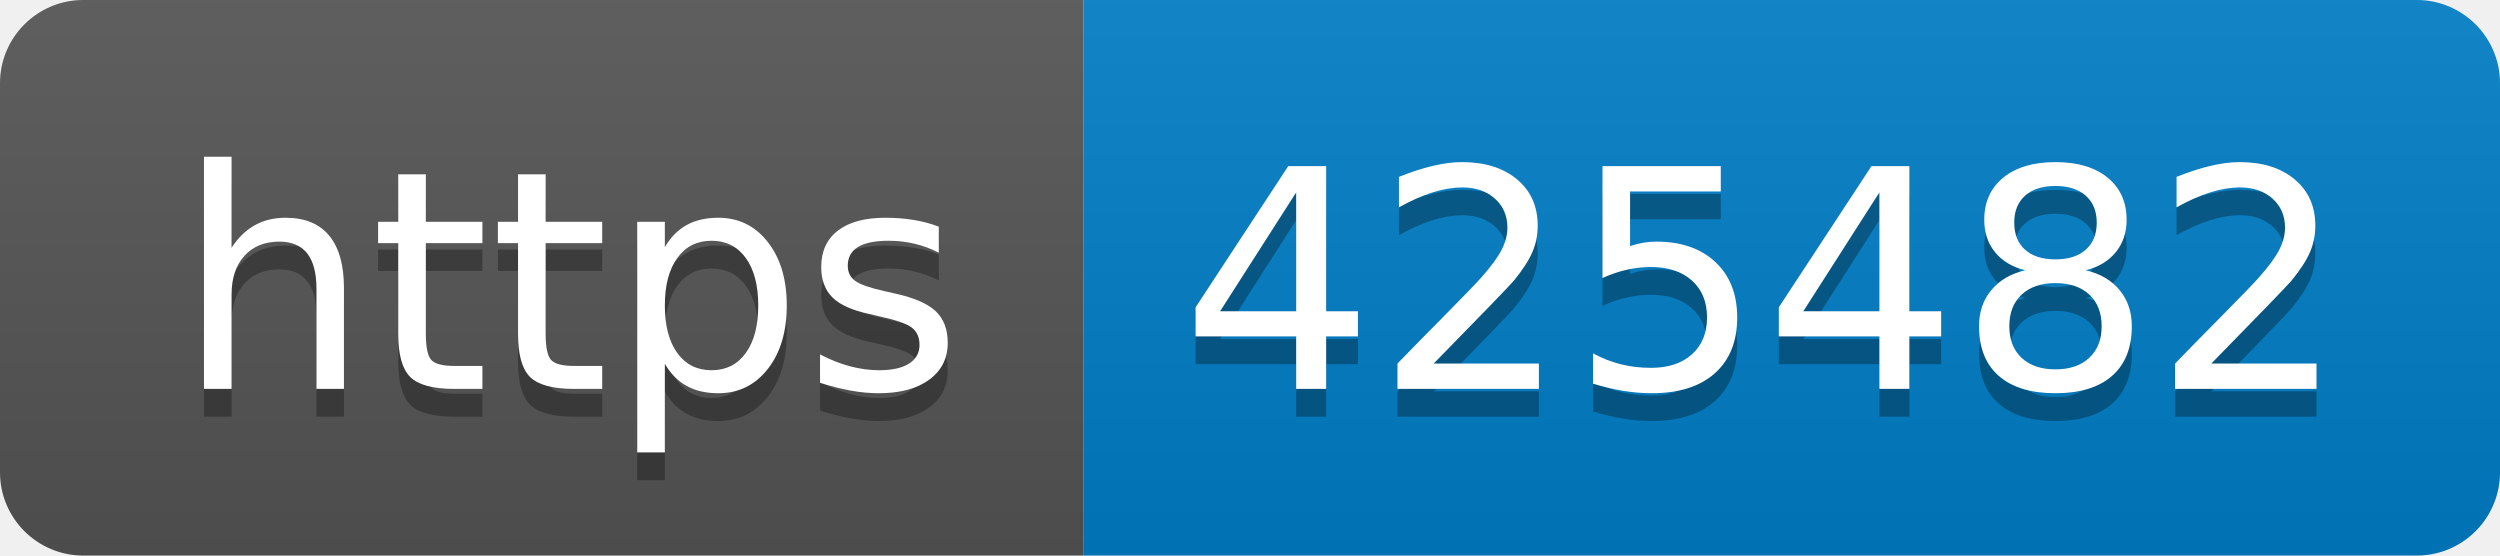
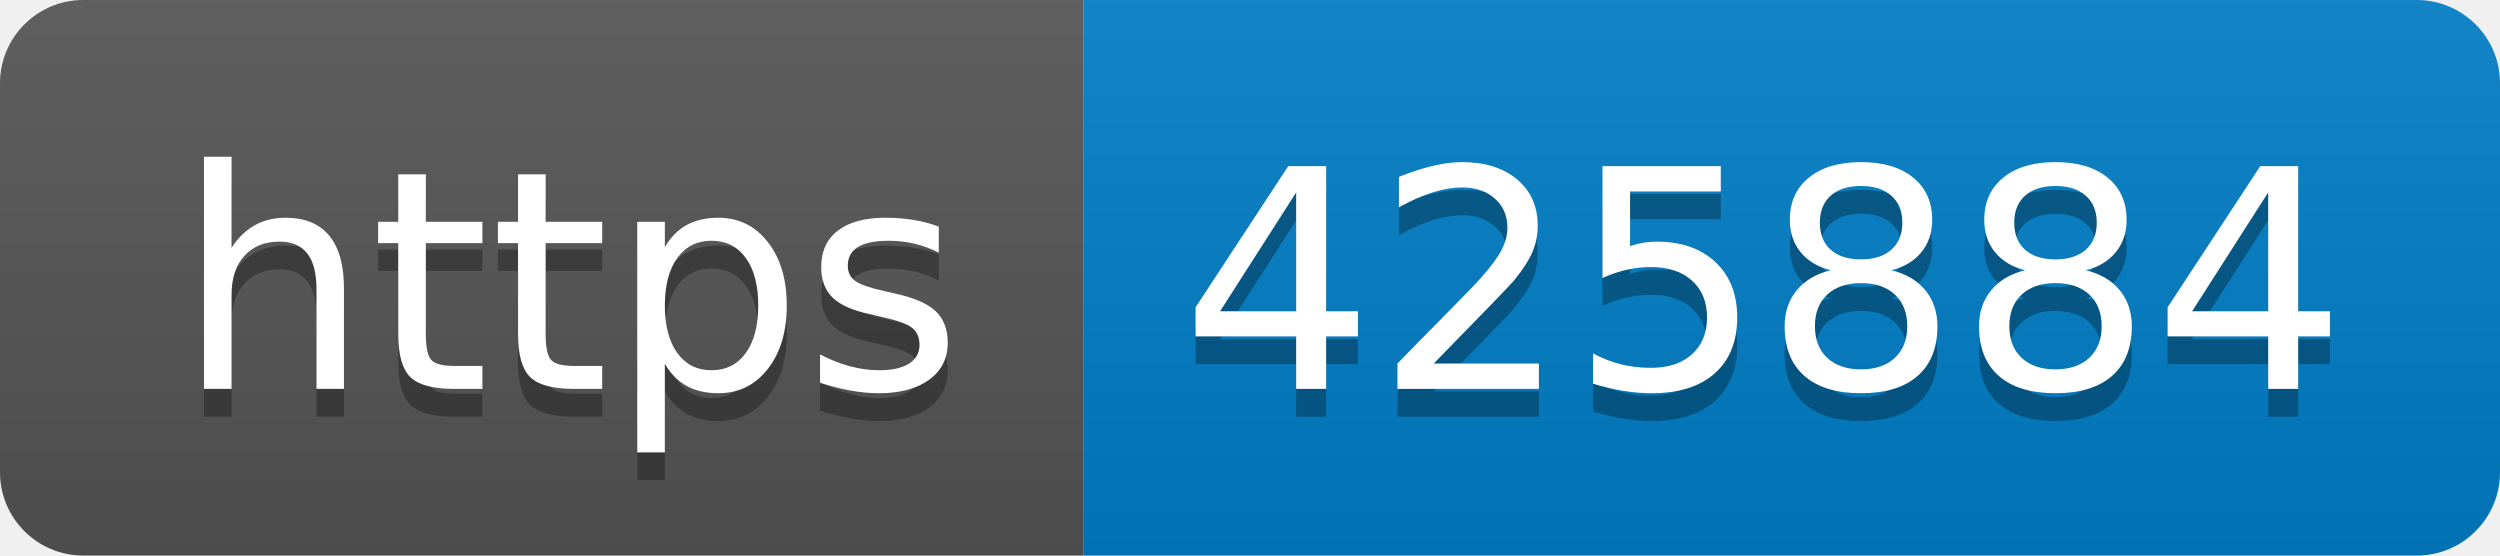
- <svg xmlns="http://www.w3.org/2000/svg" width="90" height="20" role="img" aria-label="https: 425482">
+ <svg xmlns="http://www.w3.org/2000/svg" width="90" height="20" role="img" aria-label="https: 425884">
  <linearGradient id="s" x2="0" y2="100%">
    <stop offset="0" stop-color="#bbb" stop-opacity=".1" />
    <stop offset="1" stop-opacity=".1" />
  </linearGradient>
  <clipPath id="r">
    <rect width="90" height="20" rx="3" fill="#fff" />
  </clipPath>
  <g clip-path="url(#r)">
    <rect width="39" height="20" fill="#555" />
    <rect x="39" width="51" height="20" fill="#007ec6" />
    <rect width="90" height="20" fill="url(#s)" />
  </g>
  <g fill="#fff" text-anchor="middle" font-family="Verdana,Geneva,DejaVu Sans,sans-serif" text-rendering="geometricPrecision" font-size="110">
    <text aria-hidden="true" x="205" y="150" fill="#010101" fill-opacity=".3" transform="scale(.1)" textLength="290">https</text>
    <text x="205" y="140" transform="scale(.1)" fill="#fff" textLength="290">https</text>
-     <text aria-hidden="true" x="635" y="150" fill="#010101" fill-opacity=".3" transform="scale(.1)" textLength="410">425482</text>
-     <text x="635" y="140" transform="scale(.1)" fill="#fff" textLength="410">425482</text>
+     <text aria-hidden="true" x="635" y="150" fill="#010101" fill-opacity=".3" transform="scale(.1)" textLength="410">425884</text>
+     <text x="635" y="140" transform="scale(.1)" fill="#fff" textLength="410">425884</text>
  </g>
</svg>
